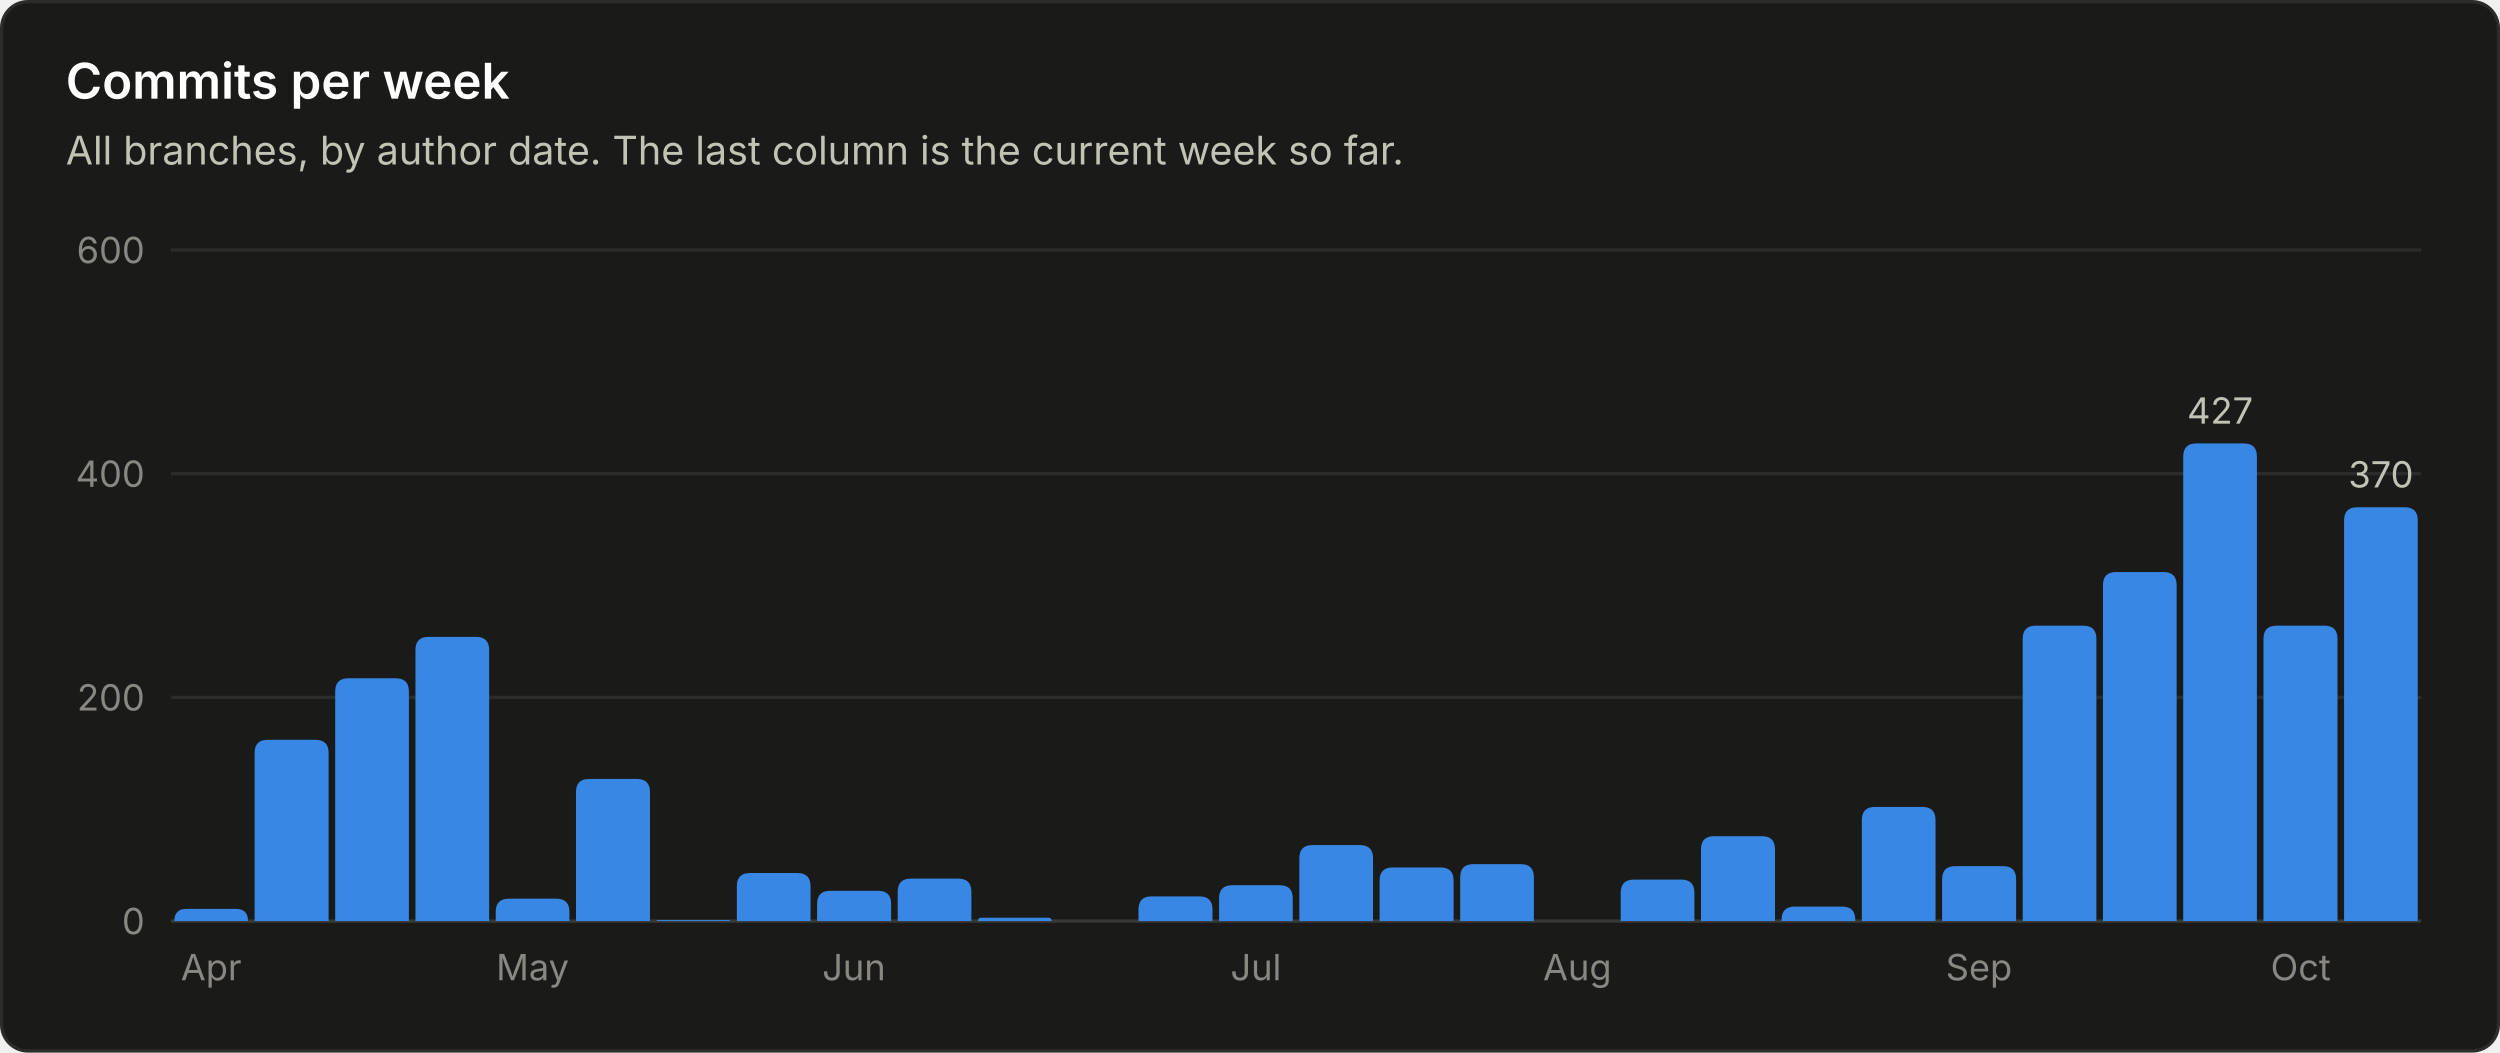
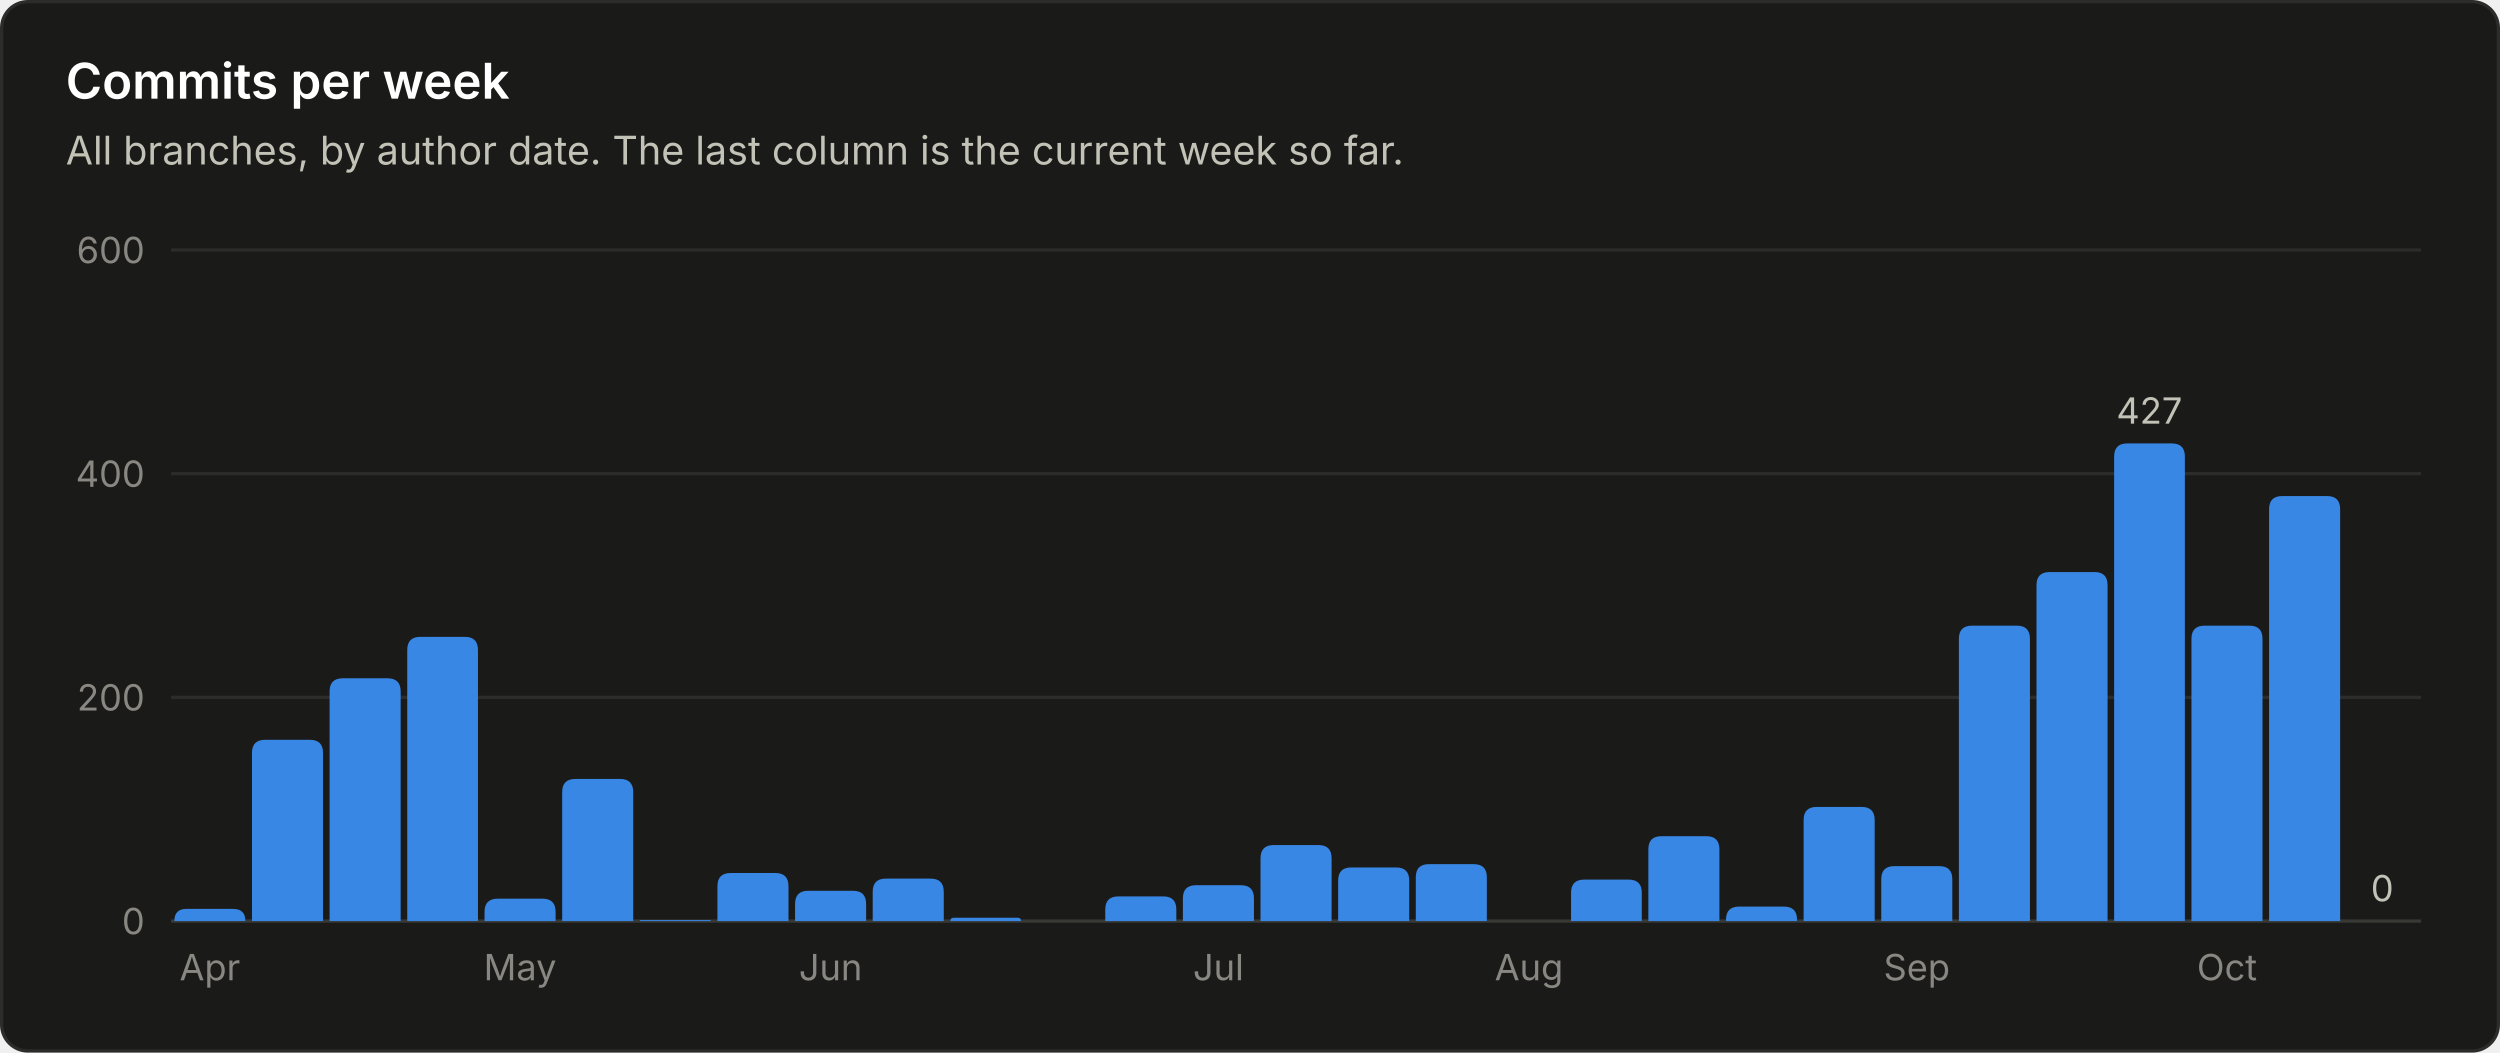
<svg xmlns="http://www.w3.org/2000/svg" viewBox="0 0 760 320" width="760" height="320" role="img" font-family="system-ui, -apple-system, 'Segoe UI', sans-serif">
  <rect x="0.5" y="0.5" width="759" height="319" rx="8" fill="#1a1a19" stroke="#2c2c2a" />
  <text x="20.0" y="30.0" fill="#ffffff" font-size="15" font-weight="600" text-anchor="start">Commits per week</text>
  <text x="20.0" y="50.0" fill="#c3c2b7" font-size="12" font-weight="400" text-anchor="start">All branches, by author date. The last column is the current week so far.</text>
  <line x1="52" y1="280.0" x2="736" y2="280.0" stroke="#383835" stroke-width="1" />
  <text x="44.0" y="284.0" fill="#898781" font-size="11" font-weight="400" text-anchor="end">0</text>
  <line x1="52" y1="212.0" x2="736" y2="212.0" stroke="#2c2c2a" stroke-width="1" />
  <text x="44.0" y="216.0" fill="#898781" font-size="11" font-weight="400" text-anchor="end">200</text>
  <line x1="52" y1="144.0" x2="736" y2="144.0" stroke="#2c2c2a" stroke-width="1" />
  <text x="44.0" y="148.0" fill="#898781" font-size="11" font-weight="400" text-anchor="end">400</text>
  <line x1="52" y1="76.0" x2="736" y2="76.0" stroke="#2c2c2a" stroke-width="1" />
  <text x="44.0" y="80.0" fill="#898781" font-size="11" font-weight="400" text-anchor="end">600</text>
-   <path d="M53.0 280.0 V280.0 Q53.0 276.3 56.7 276.3 H71.7 Q75.4 276.3 75.4 280.0 V280.0 Z" fill="#3987e5" />
-   <text x="64.2" y="298.0" fill="#898781" font-size="11" font-weight="400" text-anchor="middle">Apr</text>
-   <path d="M77.4 280.0 V228.9 Q77.4 224.9 81.4 224.9 H95.9 Q99.9 224.9 99.9 228.9 V280.0 Z" fill="#3987e5" />
-   <path d="M101.9 280.0 V210.2 Q101.9 206.2 105.9 206.2 H120.3 Q124.3 206.2 124.3 210.2 V280.0 Z" fill="#3987e5" />
-   <path d="M126.3 280.0 V197.6 Q126.3 193.6 130.3 193.6 H144.7 Q148.7 193.6 148.7 197.6 V280.0 Z" fill="#3987e5" />
-   <path d="M150.7 280.0 V277.2 Q150.7 273.2 154.7 273.2 H169.1 Q173.1 273.2 173.1 277.2 V280.0 Z" fill="#3987e5" />
-   <text x="161.9" y="298.0" fill="#898781" font-size="11" font-weight="400" text-anchor="middle">May</text>
-   <path d="M175.1 280.0 V240.8 Q175.1 236.8 179.1 236.8 H193.6 Q197.6 236.8 197.6 240.8 V280.0 Z" fill="#3987e5" />
-   <path d="M199.6 280.0 V280.0 Q199.6 279.7 199.9 279.7 H221.7 Q222.0 279.7 222.0 280.0 V280.0 Z" fill="#3987e5" />
-   <path d="M224.0 280.0 V269.4 Q224.0 265.4 228.0 265.4 H242.4 Q246.4 265.4 246.4 269.4 V280.0 Z" fill="#3987e5" />
-   <path d="M248.4 280.0 V274.8 Q248.4 270.8 252.4 270.8 H266.9 Q270.9 270.8 270.9 274.8 V280.0 Z" fill="#3987e5" />
-   <text x="259.6" y="298.0" fill="#898781" font-size="11" font-weight="400" text-anchor="middle">Jun</text>
-   <path d="M272.9 280.0 V271.1 Q272.9 267.1 276.9 267.1 H291.3 Q295.3 267.1 295.3 271.1 V280.0 Z" fill="#3987e5" />
-   <path d="M297.3 280.0 V280.0 Q297.3 279.0 298.3 279.0 H318.7 Q319.7 279.0 319.7 280.0 V280.0 Z" fill="#3987e5" />
-   <path d="M346.1 280.0 V276.5 Q346.1 272.5 350.1 272.5 H364.6 Q368.6 272.5 368.6 276.5 V280.0 Z" fill="#3987e5" />
-   <path d="M370.6 280.0 V273.1 Q370.6 269.1 374.6 269.1 H389.0 Q393.0 269.1 393.0 273.1 V280.0 Z" fill="#3987e5" />
-   <text x="381.8" y="298.0" fill="#898781" font-size="11" font-weight="400" text-anchor="middle">Jul</text>
-   <path d="M395.0 280.0 V260.9 Q395.0 256.9 399.0 256.9 H413.4 Q417.4 256.9 417.4 260.9 V280.0 Z" fill="#3987e5" />
-   <path d="M419.4 280.0 V267.7 Q419.4 263.7 423.4 263.7 H437.9 Q441.9 263.7 441.9 267.7 V280.0 Z" fill="#3987e5" />
-   <path d="M443.9 280.0 V266.7 Q443.9 262.7 447.9 262.7 H462.3 Q466.3 262.7 466.3 266.7 V280.0 Z" fill="#3987e5" />
-   <text x="479.5" y="298.0" fill="#898781" font-size="11" font-weight="400" text-anchor="middle">Aug</text>
-   <path d="M492.7 280.0 V271.4 Q492.7 267.4 496.7 267.4 H511.1 Q515.1 267.4 515.1 271.4 V280.0 Z" fill="#3987e5" />
-   <path d="M517.1 280.0 V258.2 Q517.1 254.2 521.1 254.2 H535.6 Q539.6 254.2 539.6 258.2 V280.0 Z" fill="#3987e5" />
-   <path d="M541.6 280.0 V279.6 Q541.6 275.6 545.6 275.6 H560.0 Q564.0 275.6 564.0 279.6 V280.0 Z" fill="#3987e5" />
-   <path d="M566.0 280.0 V249.3 Q566.0 245.3 570.0 245.3 H584.4 Q588.4 245.3 588.4 249.3 V280.0 Z" fill="#3987e5" />
-   <path d="M590.4 280.0 V267.3 Q590.4 263.3 594.4 263.3 H608.9 Q612.9 263.3 612.9 267.3 V280.0 Z" fill="#3987e5" />
-   <text x="601.6" y="298.0" fill="#898781" font-size="11" font-weight="400" text-anchor="middle">Sep</text>
-   <path d="M614.9 280.0 V194.2 Q614.9 190.2 618.9 190.2 H633.3 Q637.3 190.2 637.3 194.2 V280.0 Z" fill="#3987e5" />
-   <path d="M639.3 280.0 V177.9 Q639.3 173.9 643.3 173.9 H657.7 Q661.7 173.9 661.7 177.9 V280.0 Z" fill="#3987e5" />
-   <path d="M663.7 280.0 V138.8 Q663.7 134.8 667.7 134.8 H682.1 Q686.1 134.8 686.1 138.8 V280.0 Z" fill="#3987e5" />
-   <text x="674.9" y="128.8" fill="#c3c2b7" font-size="11" font-weight="400" text-anchor="middle">427</text>
-   <path d="M688.1 280.0 V194.2 Q688.1 190.2 692.1 190.2 H706.6 Q710.6 190.2 710.6 194.2 V280.0 Z" fill="#3987e5" />
-   <text x="699.4" y="298.0" fill="#898781" font-size="11" font-weight="400" text-anchor="middle">Oct</text>
-   <path d="M712.6 280.0 V158.2 Q712.6 154.2 716.6 154.2 H731.0 Q735.0 154.2 735.0 158.2 V280.0 Z" fill="#3987e5" />
-   <text x="723.8" y="148.2" fill="#c3c2b7" font-size="11" font-weight="400" text-anchor="middle">370</text>
+   <path d="M53.0 280.0 V280.0 Q53.0 276.3 56.7 276.3 H70.8 Q74.6 276.3 74.6 280.0 V280.0 Z" fill="#3987e5" />
+   <text x="63.8" y="298.0" fill="#898781" font-size="11" font-weight="400" text-anchor="middle">Apr</text>
+   <path d="M76.6 280.0 V228.9 Q76.6 224.9 80.6 224.9 H94.2 Q98.2 224.9 98.2 228.9 V280.0 Z" fill="#3987e5" />
+   <path d="M100.2 280.0 V210.2 Q100.2 206.2 104.2 206.2 H117.8 Q121.8 206.2 121.8 210.2 V280.0 Z" fill="#3987e5" />
+   <path d="M123.8 280.0 V197.6 Q123.8 193.6 127.8 193.6 H141.3 Q145.3 193.6 145.3 197.6 V280.0 Z" fill="#3987e5" />
+   <path d="M147.3 280.0 V277.2 Q147.3 273.2 151.3 273.2 H164.9 Q168.9 273.2 168.9 277.2 V280.0 Z" fill="#3987e5" />
+   <text x="158.1" y="298.0" fill="#898781" font-size="11" font-weight="400" text-anchor="middle">May</text>
+   <path d="M170.9 280.0 V240.8 Q170.9 236.8 174.9 236.8 H188.5 Q192.5 236.8 192.5 240.8 V280.0 Z" fill="#3987e5" />
+   <path d="M194.5 280.0 V280.0 Q194.5 279.7 194.9 279.7 H215.8 Q216.1 279.7 216.1 280.0 V280.0 Z" fill="#3987e5" />
+   <path d="M218.1 280.0 V269.4 Q218.1 265.4 222.1 265.4 H235.7 Q239.7 265.4 239.7 269.4 V280.0 Z" fill="#3987e5" />
+   <path d="M241.7 280.0 V274.8 Q241.7 270.8 245.7 270.8 H259.3 Q263.3 270.8 263.3 274.8 V280.0 Z" fill="#3987e5" />
+   <text x="252.5" y="298.0" fill="#898781" font-size="11" font-weight="400" text-anchor="middle">Jun</text>
+   <path d="M265.3 280.0 V271.1 Q265.3 267.1 269.3 267.1 H282.9 Q286.9 267.1 286.9 271.1 V280.0 Z" fill="#3987e5" />
+   <path d="M288.9 280.0 V280.0 Q288.9 279.0 289.9 279.0 H309.4 Q310.4 279.0 310.4 280.0 V280.0 Z" fill="#3987e5" />
+   <path d="M336.0 280.0 V276.5 Q336.0 272.5 340.0 272.5 H353.6 Q357.6 272.5 357.6 276.5 V280.0 Z" fill="#3987e5" />
+   <path d="M359.6 280.0 V273.1 Q359.6 269.1 363.6 269.1 H377.2 Q381.2 269.1 381.2 273.1 V280.0 Z" fill="#3987e5" />
+   <text x="370.4" y="298.0" fill="#898781" font-size="11" font-weight="400" text-anchor="middle">Jul</text>
+   <path d="M383.2 280.0 V260.9 Q383.2 256.9 387.2 256.9 H400.8 Q404.8 256.9 404.8 260.9 V280.0 Z" fill="#3987e5" />
+   <path d="M406.8 280.0 V267.7 Q406.8 263.7 410.8 263.7 H424.4 Q428.4 263.7 428.4 267.7 V280.0 Z" fill="#3987e5" />
+   <path d="M430.4 280.0 V266.7 Q430.4 262.7 434.4 262.7 H448.0 Q452.0 262.7 452.0 266.7 V280.0 Z" fill="#3987e5" />
+   <text x="464.8" y="298.0" fill="#898781" font-size="11" font-weight="400" text-anchor="middle">Aug</text>
+   <path d="M477.6 280.0 V271.4 Q477.6 267.4 481.6 267.4 H495.1 Q499.1 267.4 499.1 271.4 V280.0 Z" fill="#3987e5" />
+   <path d="M501.1 280.0 V258.2 Q501.1 254.2 505.1 254.2 H518.7 Q522.7 254.2 522.7 258.2 V280.0 Z" fill="#3987e5" />
+   <path d="M524.7 280.0 V279.6 Q524.7 275.6 528.7 275.6 H542.3 Q546.3 275.6 546.3 279.6 V280.0 Z" fill="#3987e5" />
+   <path d="M548.3 280.0 V249.3 Q548.3 245.3 552.3 245.3 H565.9 Q569.9 245.3 569.9 249.3 V280.0 Z" fill="#3987e5" />
+   <path d="M571.9 280.0 V267.3 Q571.9 263.3 575.9 263.3 H589.5 Q593.5 263.3 593.5 267.3 V280.0 Z" fill="#3987e5" />
+   <text x="582.7" y="298.0" fill="#898781" font-size="11" font-weight="400" text-anchor="middle">Sep</text>
+   <path d="M595.5 280.0 V194.2 Q595.5 190.2 599.5 190.2 H613.1 Q617.1 190.2 617.1 194.2 V280.0 Z" fill="#3987e5" />
+   <path d="M619.1 280.0 V177.9 Q619.1 173.9 623.1 173.9 H636.7 Q640.7 173.9 640.7 177.9 V280.0 Z" fill="#3987e5" />
+   <path d="M642.7 280.0 V138.8 Q642.7 134.8 646.7 134.8 H660.2 Q664.2 134.8 664.2 138.8 V280.0 Z" fill="#3987e5" />
+   <text x="653.4" y="128.8" fill="#c3c2b7" font-size="11" font-weight="400" text-anchor="middle">427</text>
+   <path d="M666.2 280.0 V194.2 Q666.2 190.2 670.2 190.2 H683.8 Q687.8 190.2 687.8 194.2 V280.0 Z" fill="#3987e5" />
+   <text x="677.0" y="298.0" fill="#898781" font-size="11" font-weight="400" text-anchor="middle">Oct</text>
+   <path d="M689.8 280.0 V154.8 Q689.8 150.8 693.8 150.8 H707.4 Q711.4 150.8 711.4 154.8 V280.0 Z" fill="#3987e5" />
+   <text x="724.2" y="274.0" fill="#c3c2b7" font-size="11" font-weight="400" text-anchor="middle">0</text>
</svg>
